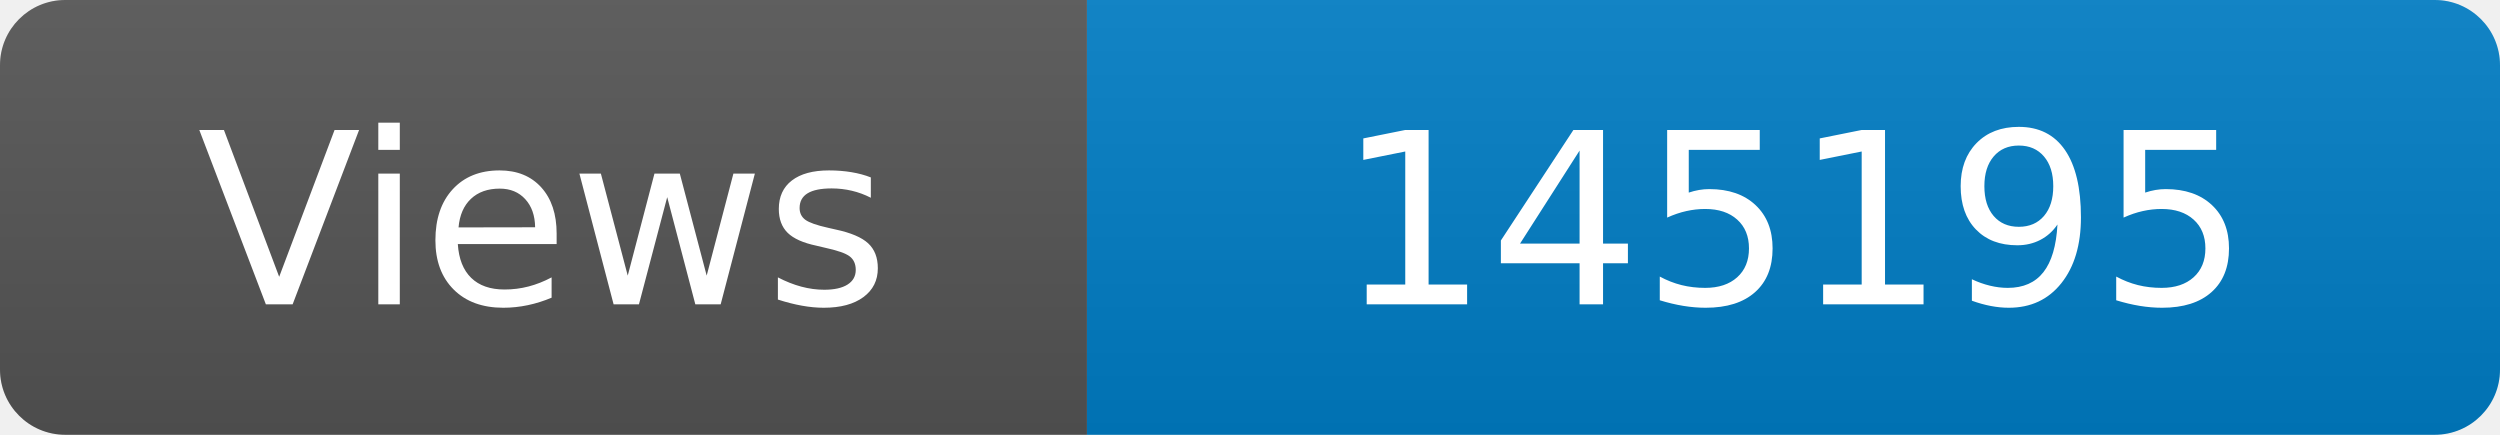
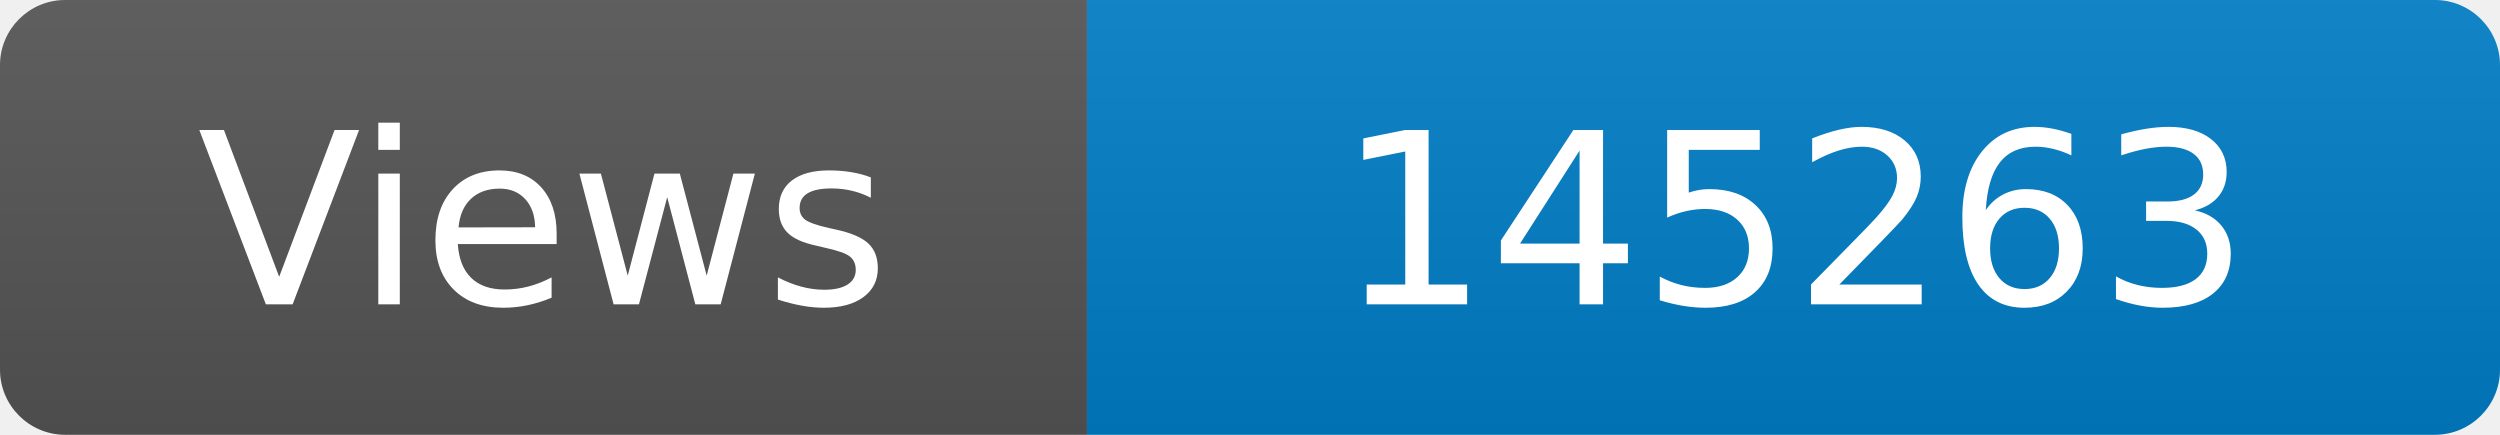
<svg xmlns="http://www.w3.org/2000/svg" width="115" height="20" role="img" aria-label="Maintained?: yes">
  <linearGradient id="s" x2="0" y2="100%">
    <stop offset="0" stop-color="#bbb" stop-opacity=".1" />
    <stop offset="1" stop-opacity=".1" />
  </linearGradient>
  <clipPath id="r">
    <rect width="115" height="20" rx="3" fill="#fff" />
  </clipPath>
  <g clip-path="url(#r)">
    <rect width="50" height="20" fill="#555" />
    <rect x="50" width="160" height="20" fill="#007ec6" />
    <rect width="115" height="20" fill="url(#s)" />
  </g>
  <g fill="#fff" text-anchor="middle" font-family="Verdana,Geneva,DejaVu Sans,sans-serif" font-size="110">
    <text x="250" y="140" transform="scale(.1)" fill="#fff">Views</text>
-     <text x="825" y="140" transform="scale(.1)" fill="#fff">145195</text>
+     <text x="825" y="140" transform="scale(.1)" fill="#fff">145263</text>
  </g>
</svg>
